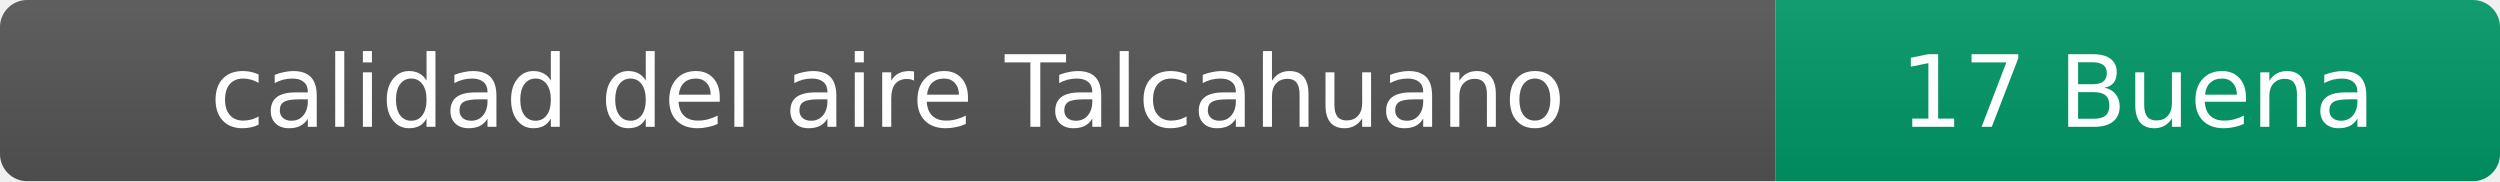
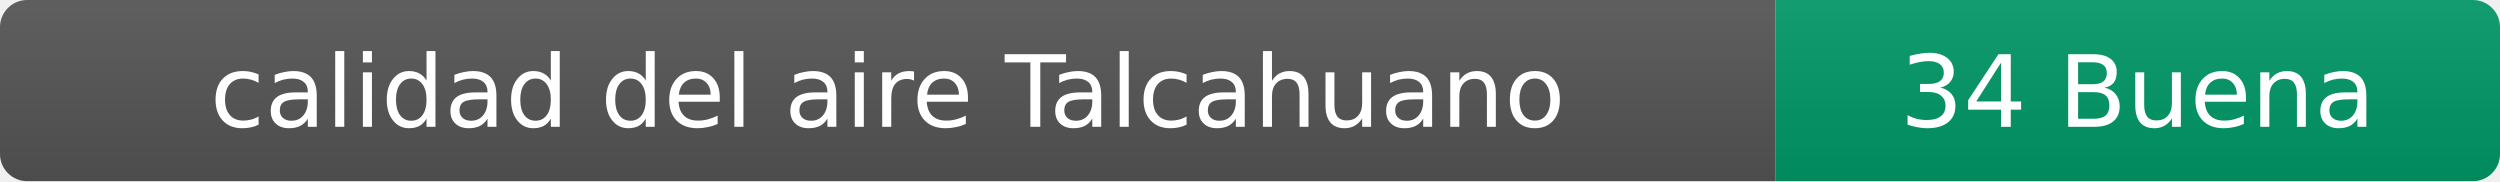
- <svg xmlns="http://www.w3.org/2000/svg" width="276" height="20" role="img" aria-label="calidad del aire: 17 Buena">
+ <svg xmlns="http://www.w3.org/2000/svg" width="276" height="20" role="img" aria-label="calidad del aire: 34 Buena">
  <linearGradient id="s" x2="0" y2="100%">
    <stop offset="0" stop-color="#bbb" stop-opacity=".1" />
    <stop offset="1" stop-opacity=".1" />
  </linearGradient>
  <clipPath id="r">
    <rect width="276" height="20" rx="3" fill="#fff" />
  </clipPath>
  <g clip-path="url(#r)">
    <rect width="196" height="20" fill="#555" />
    <rect x="196" width="80" height="20" fill="#009966" />
    <rect width="276" height="20" fill="url(#s)" />
  </g>
  <g fill="#fff" text-anchor="middle" font-family="Verdana,Geneva,DejaVu Sans,sans-serif" font-size="11">
    <text x="98" y="14">calidad del aire Talcahuano</text>
-     <text x="236" y="14">17 Buena</text>
+     <text x="236" y="14">34 Buena</text>
  </g>
</svg>
